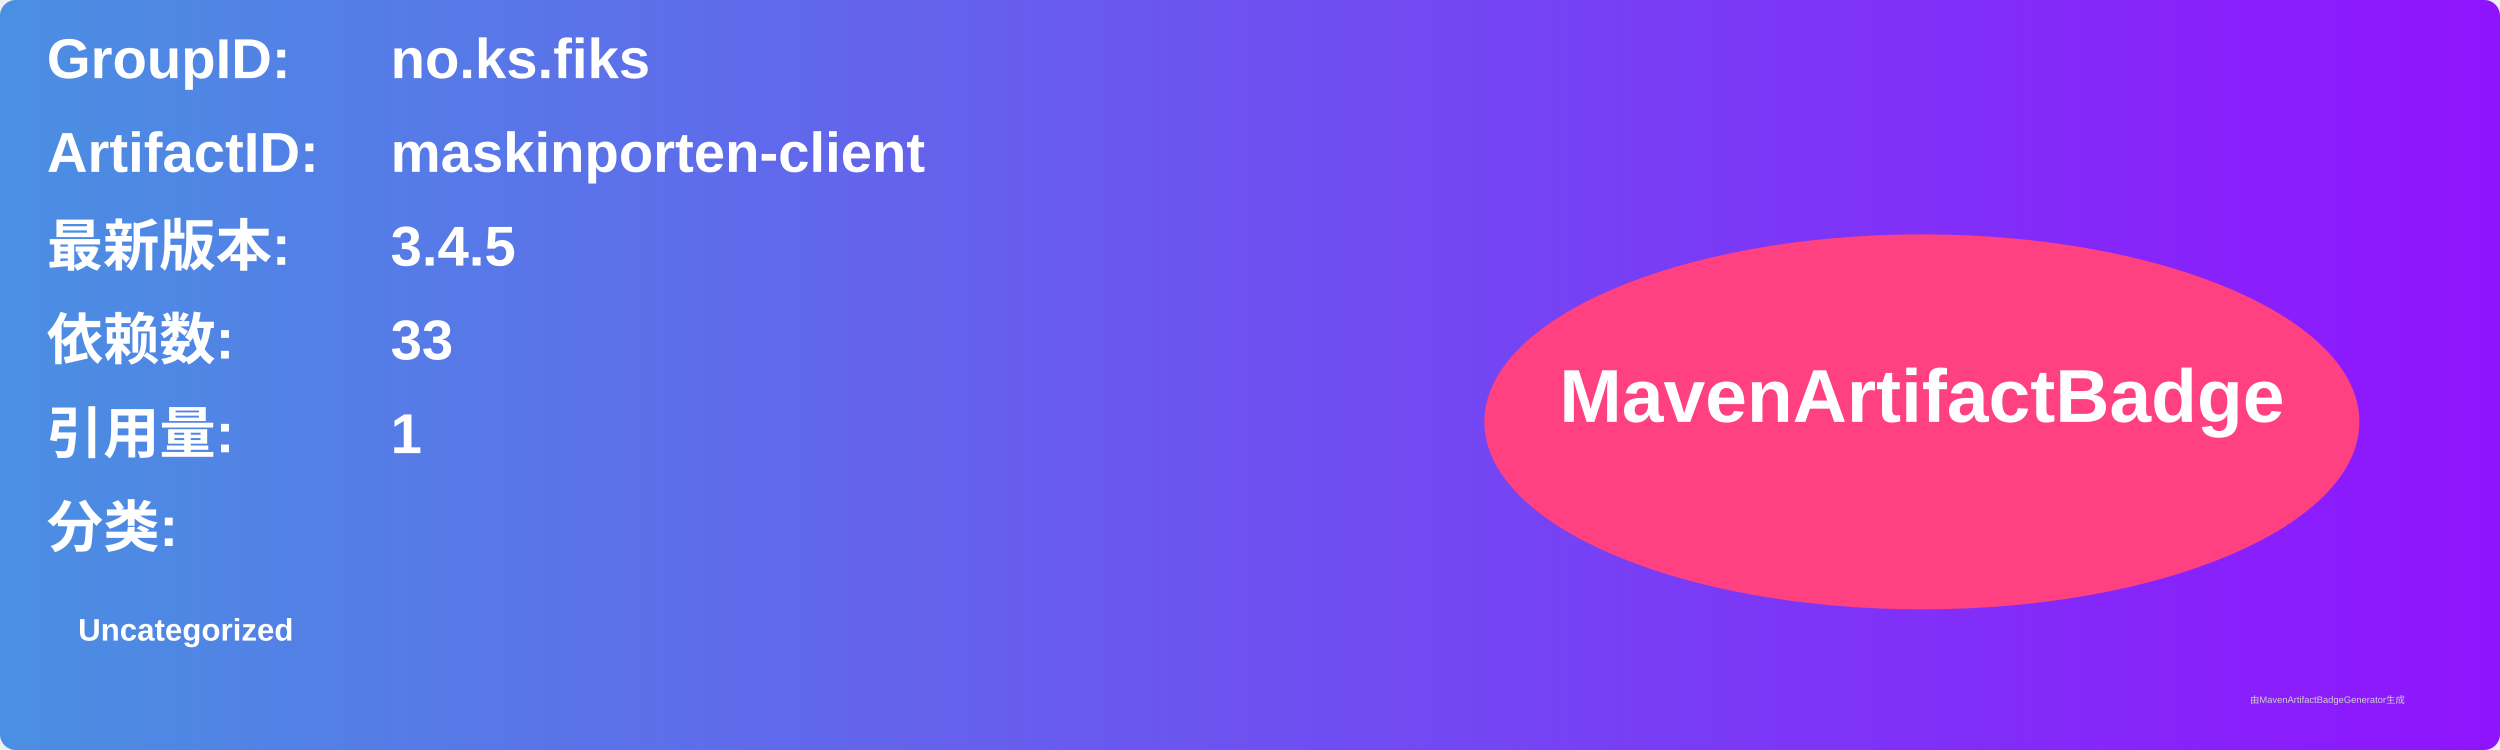
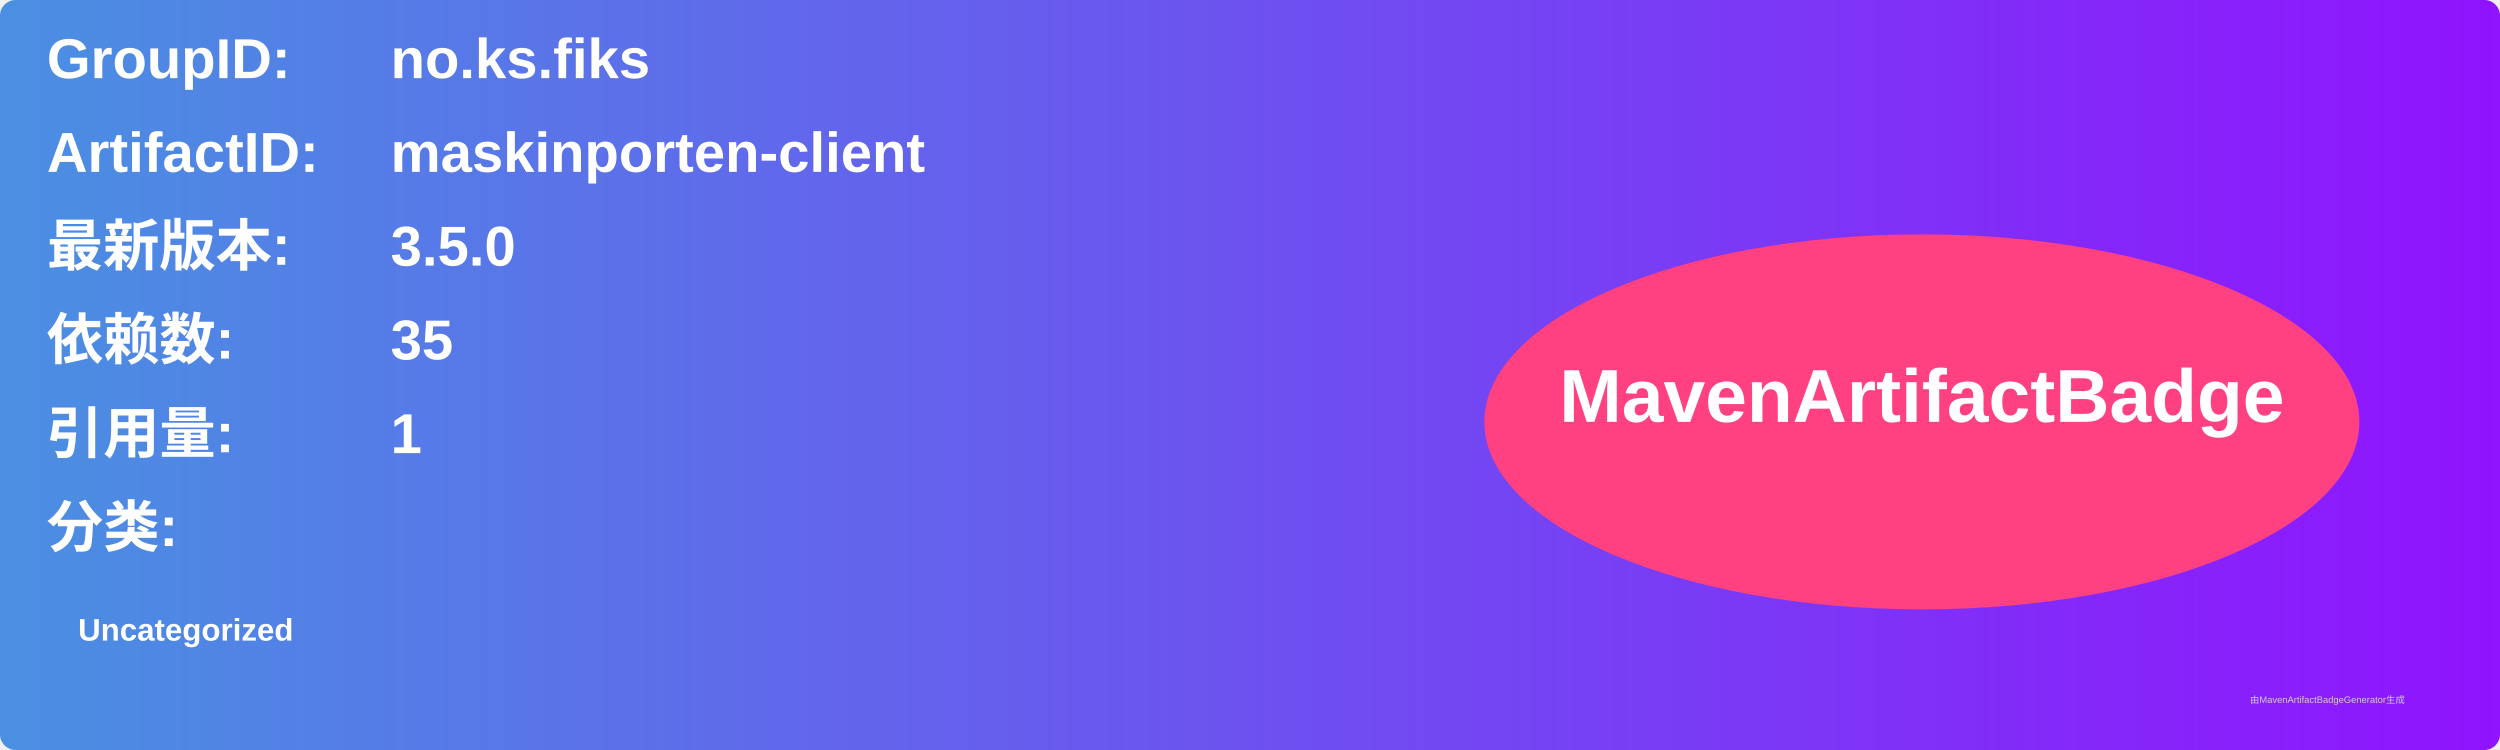
<svg xmlns="http://www.w3.org/2000/svg" width="800" height="240" viewBox="0 0 800 240">
  <linearGradient id="grad" x1="0%" y1="0%" x2="100%" y2="0%">
    <stop offset="0%" stop-color="#4a90e2" />
    <stop offset="100%" stop-color="#9013fe" />
  </linearGradient>
  <rect width="100%" height="100%" rx="5" ry="5" fill="url(#grad)" />
  <g transform="translate(15, 15)">
    <text x="0" y="10" font-family="Arial" font-size="18" fill="white" font-weight="bold" width="260">GroupID:</text>
    <text x="110" y="10" font-family="Arial" font-size="18" fill="white" font-weight="bold" width="460">no.ks.fiks</text>
    <text x="0" y="40" font-family="Arial" font-size="18" fill="white" font-weight="bold" width="260">ArtifactID:</text>
    <text x="110" y="40" font-family="Arial" font-size="18" fill="white" font-weight="bold" width="460">maskinporten-client</text>
    <text x="0" y="70" font-family="Arial" font-size="18" fill="white" font-weight="bold">最新版本:</text>
    <text x="110" y="70" font-family="Arial" font-size="18" fill="white" font-weight="bold">
-       <tspan font-weight="bold">3.4.5</tspan>
+       <tspan font-weight="bold">3.5.0</tspan>
    </text>
    <text x="0" y="100" font-family="Arial" font-size="18" fill="white" font-weight="bold">依赖数: </text>
    <text x="110" y="100" font-family="Arial" font-size="18" fill="white">
-       <tspan font-weight="bold">33</tspan>
+       <tspan font-weight="bold">35</tspan>
    </text>
    <text x="0" y="130" font-family="Arial" font-size="18" fill="white" font-weight="bold">引用量: </text>
    <text x="110" y="130" font-family="Arial" font-size="18" fill="white">
      <tspan font-weight="bold">1</tspan>
    </text>
    <text x="0" y="160" font-family="Arial" font-size="18" fill="white" font-weight="bold">分类:</text>
    <text x="10" y="190" font-family="Arial" font-size="10" fill="white">
      <tspan font-weight="bold">Uncategorized</tspan>
    </text>
    <ellipse cx="600" cy="120" rx="140" ry="60" fill="#ff4081" />
    <text x="600" y="120" text-anchor="middle" font-family="Arial" font-size="24" fill="white" font-weight="bold">MavenArtifactBadge</text>
  </g>
  <text x="720" y="225" font-family="Arial" font-size="3" fill="#d0d0d0">由MavenArtifactBadgeGenerator生成</text>
</svg>
